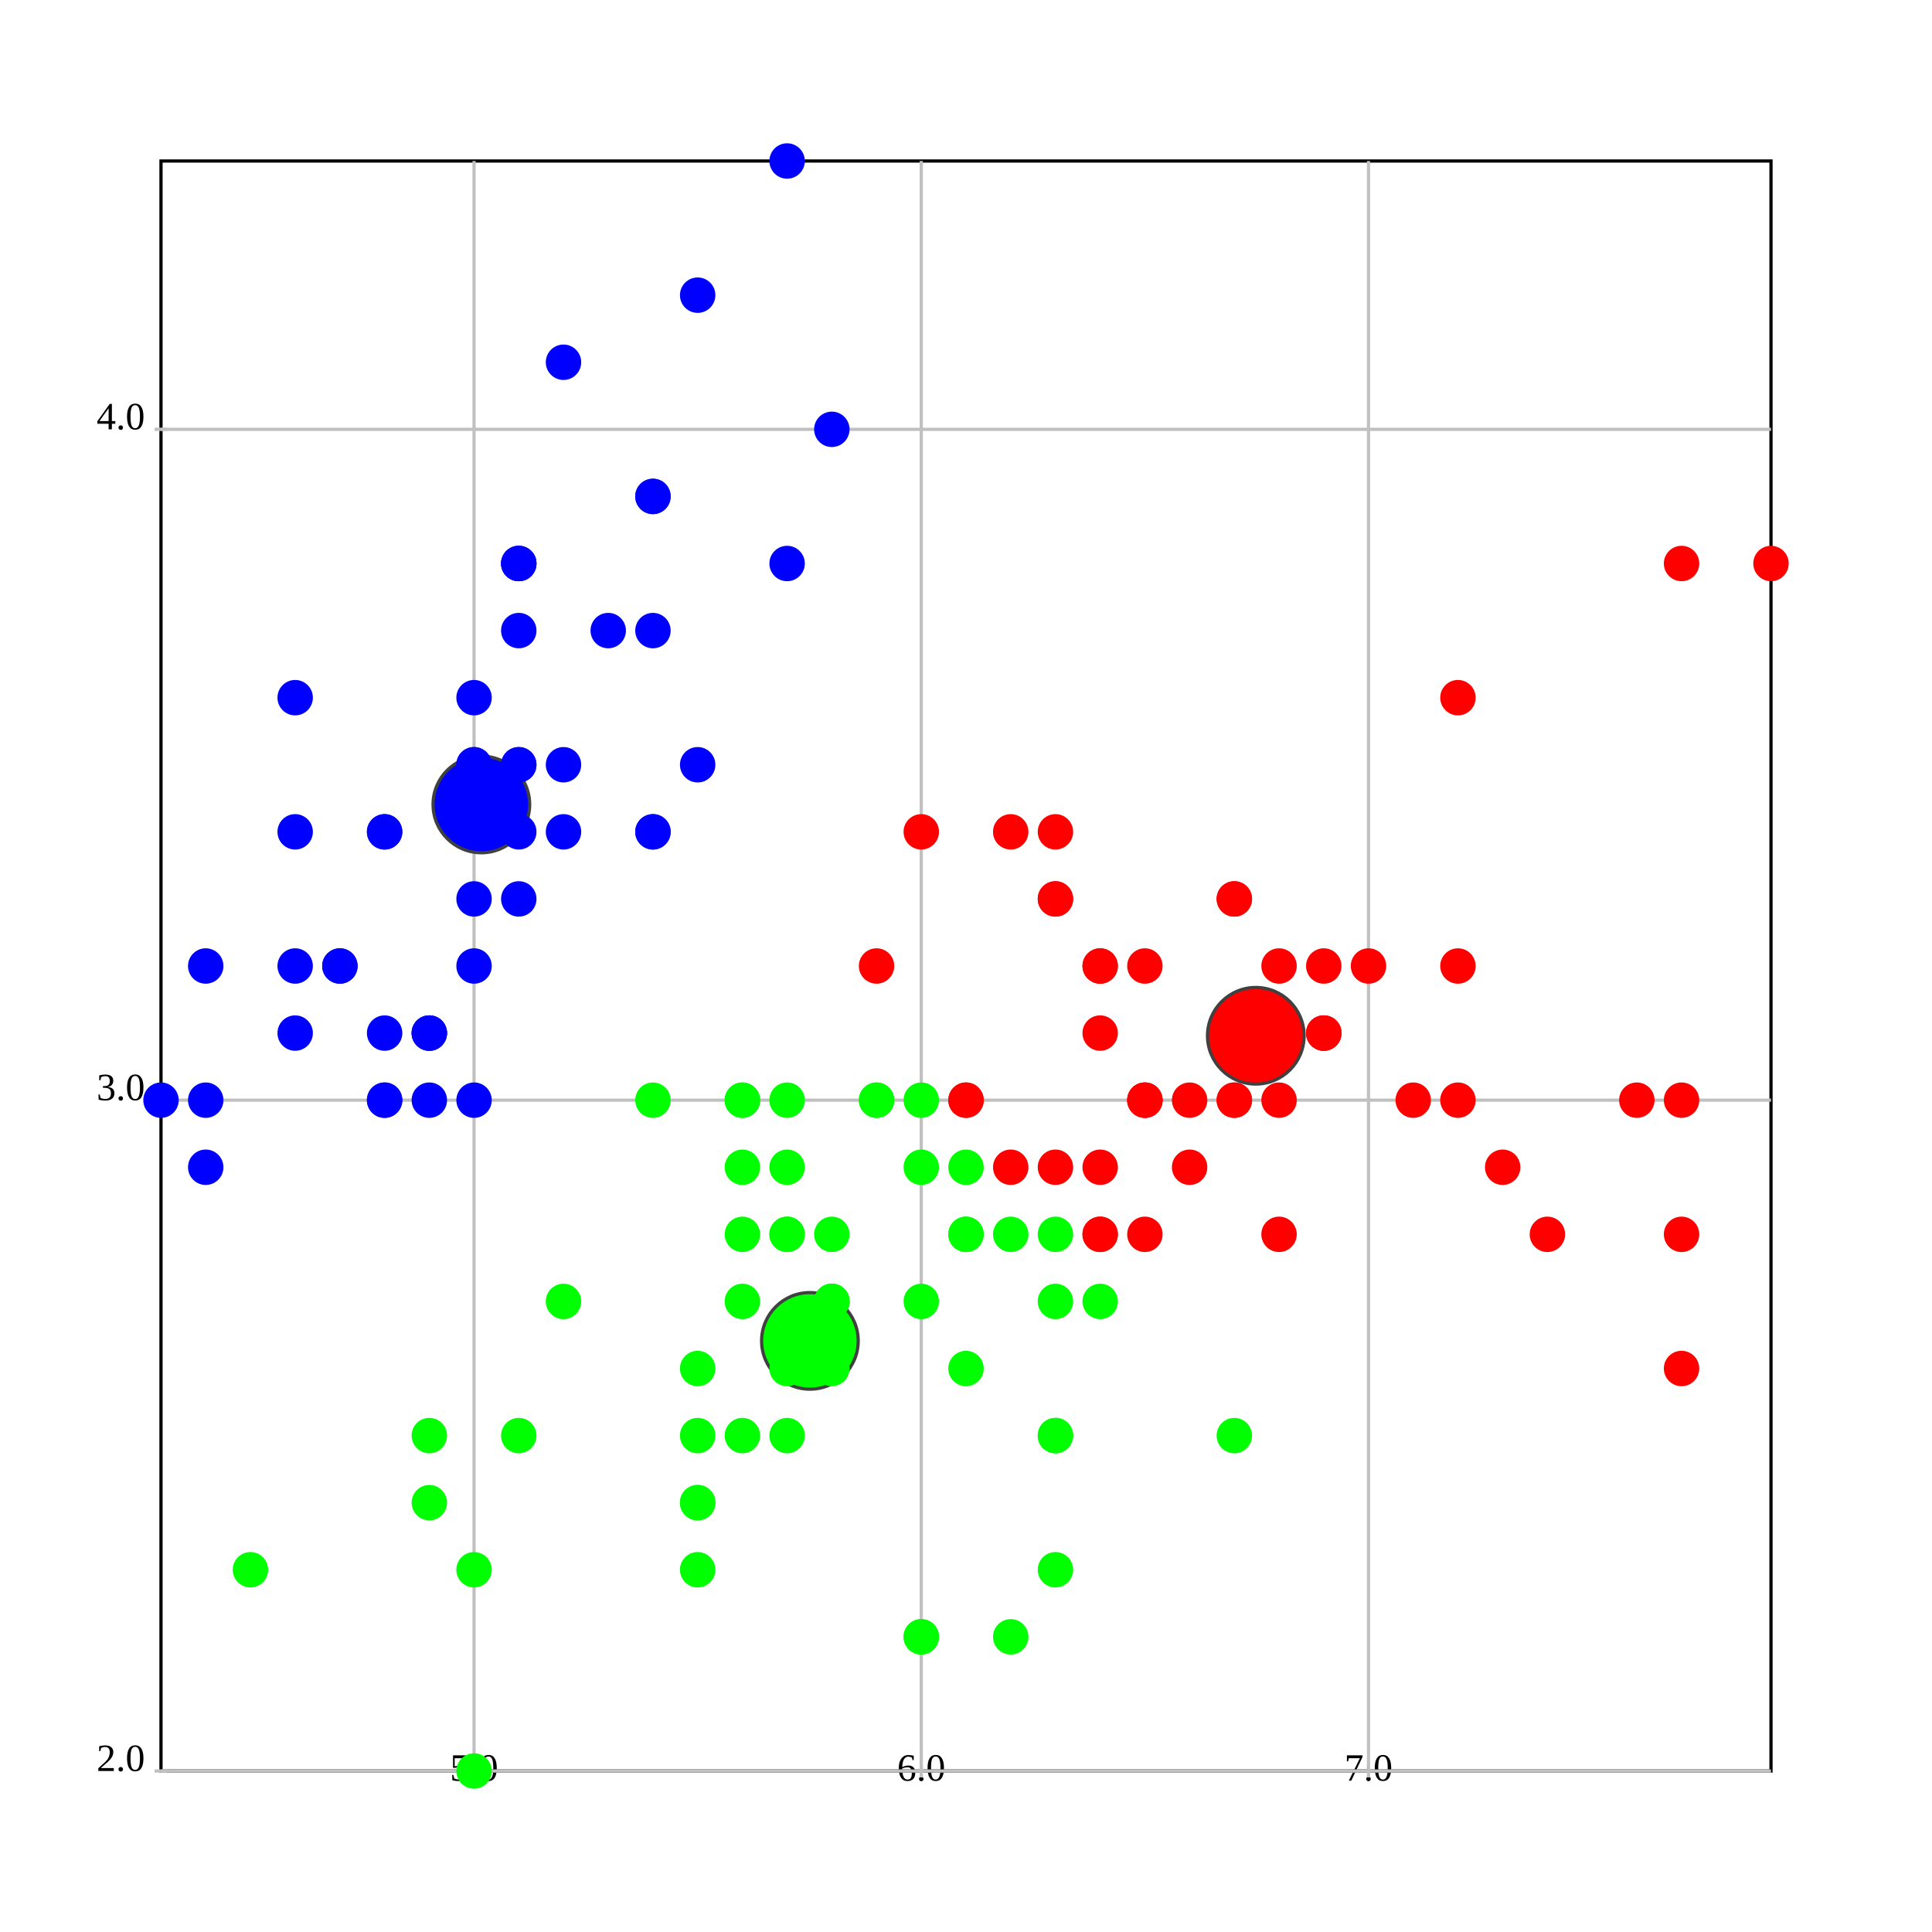
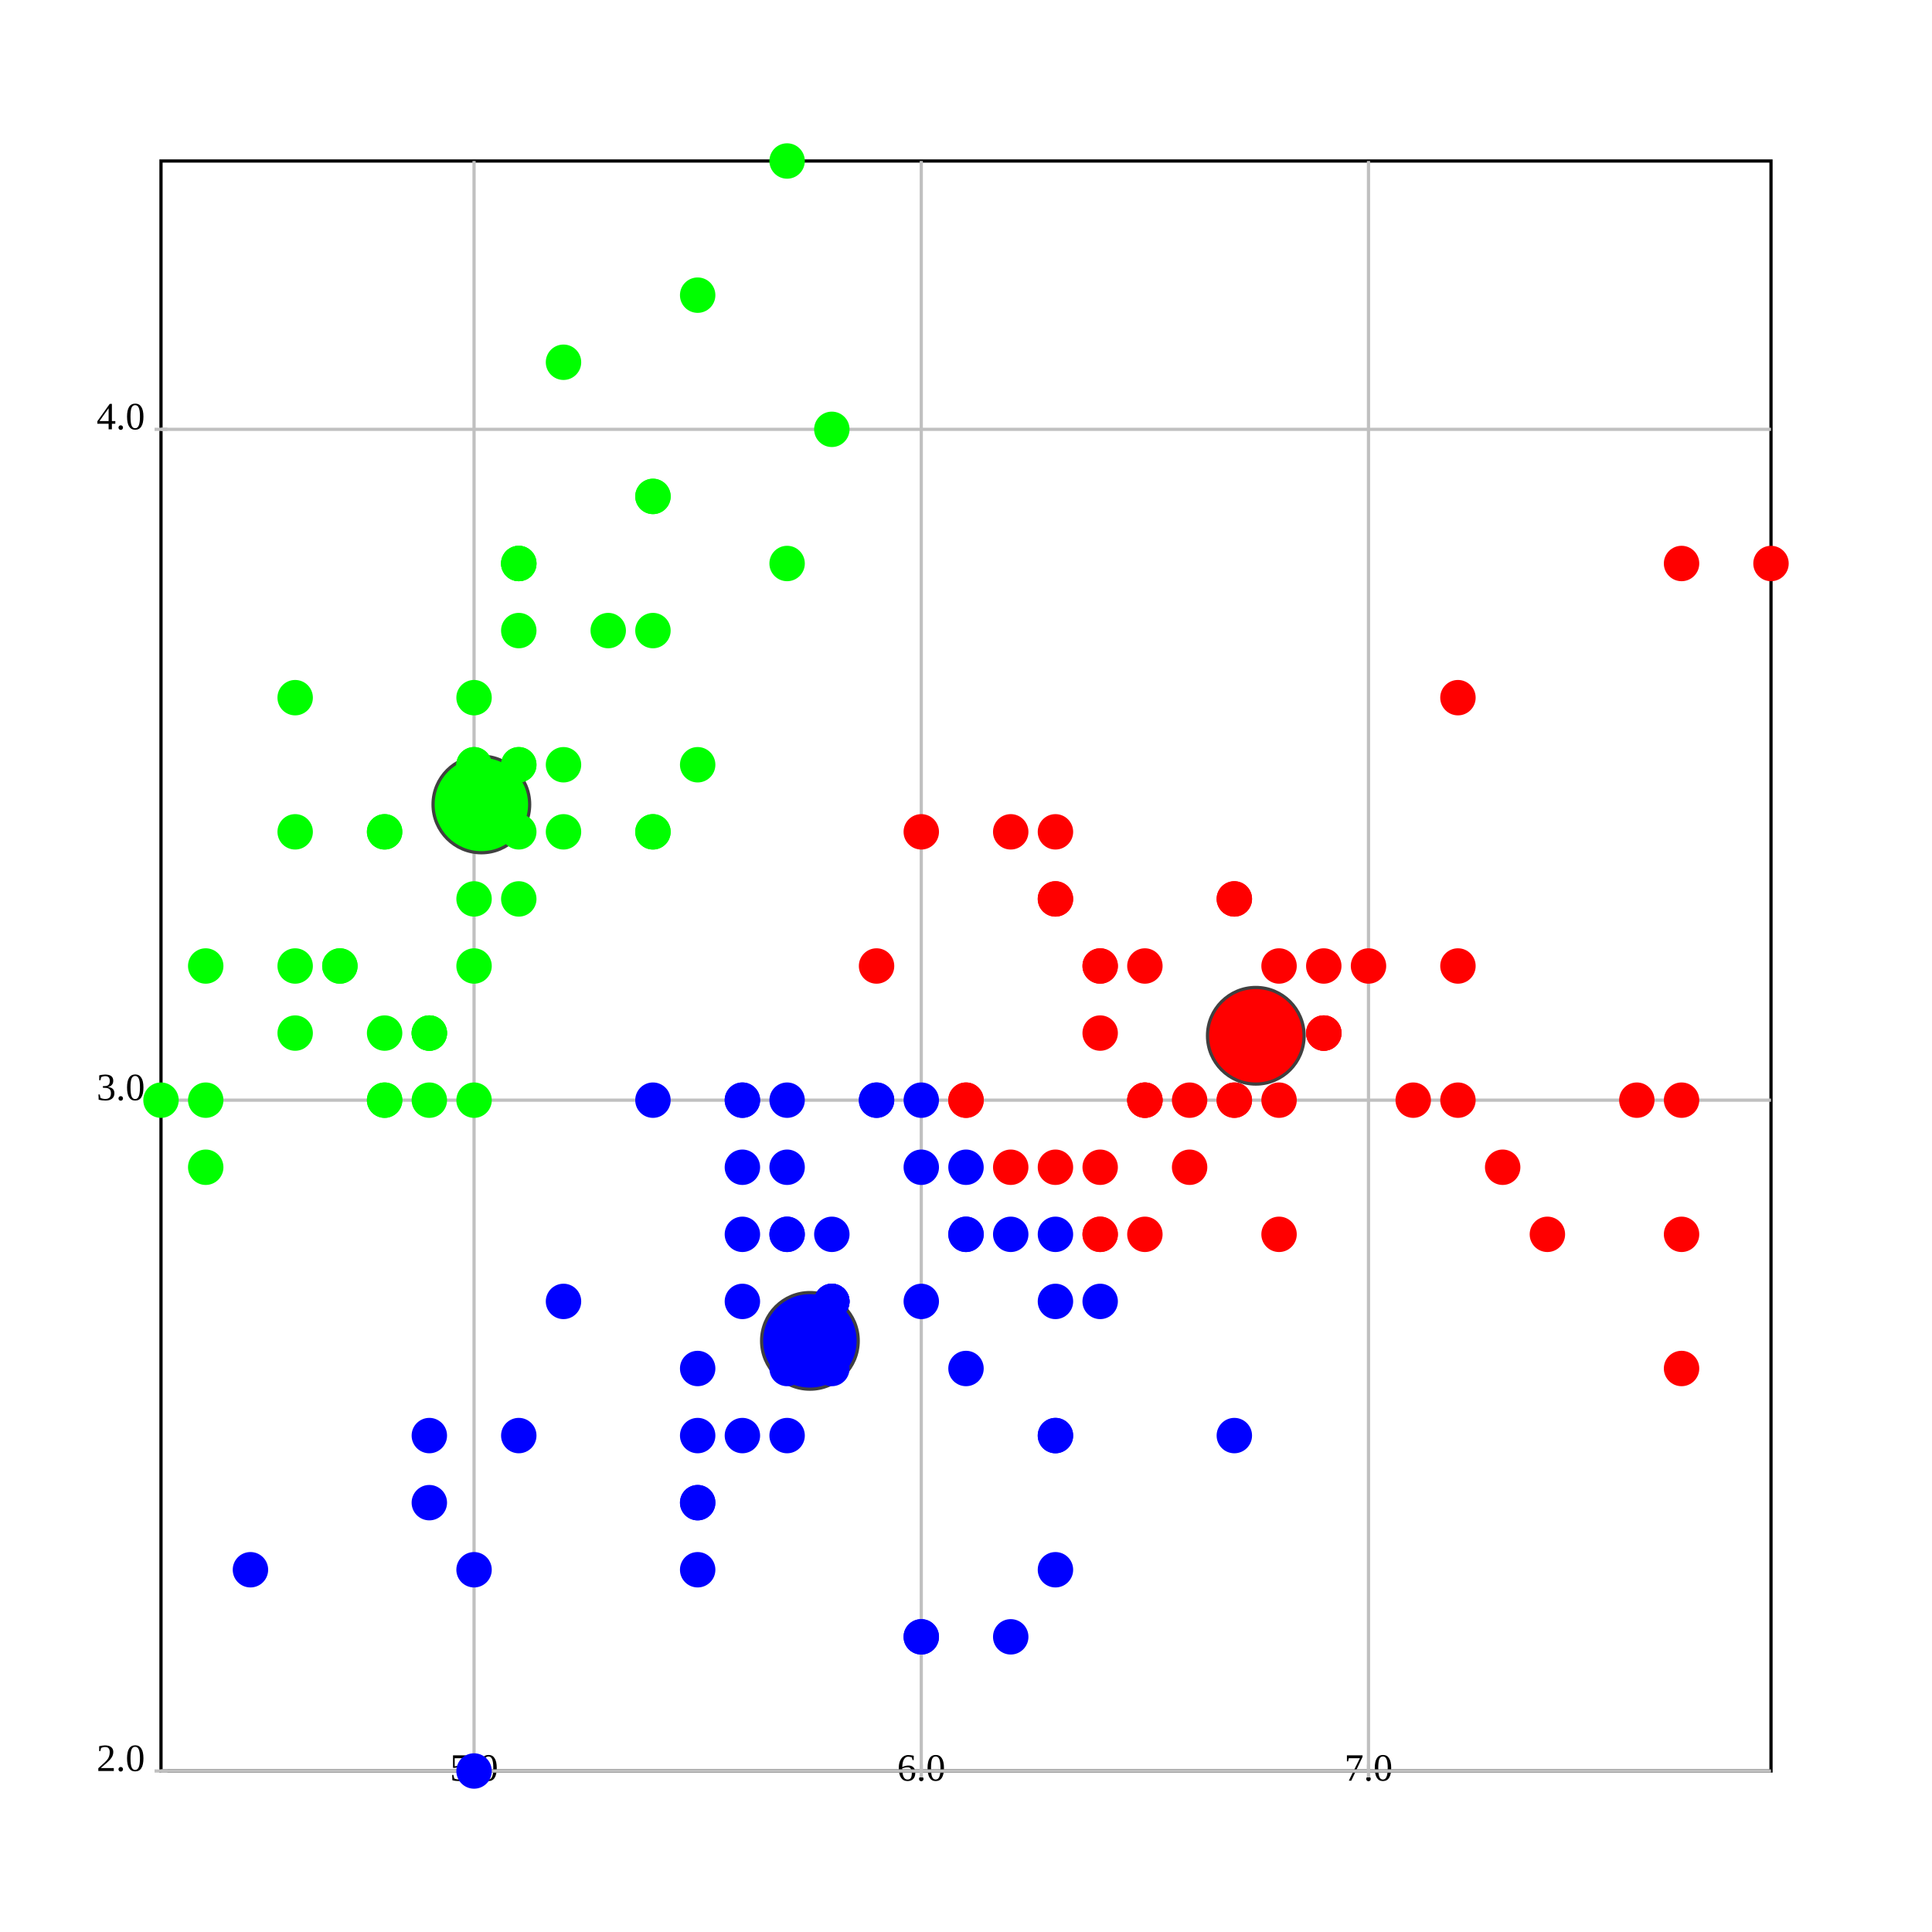
<svg xmlns="http://www.w3.org/2000/svg" version="1.1" width="600.0" height="600.0">
  <rect x="50.0" y="50.0" width="500.0" height="500.0" stroke="rgb(0,0,0)" fill="rgb(255,255,255)" stroke-width="1" />
  <line x1="147.222" y1="550.0" x2="147.222" y2="50.0" stroke="rgb(192,192,192)" stroke-width="1" />
  <text text-anchor="middle" alignment-baseline="hanging" x="147.222" y="553.0" fill="rgb(0,0,0)" font-size="12.0">5.0</text>
  <line x1="147.222" y1="548.0" x2="147.222" y2="552.0" stroke="rgb(192,192,192)" stroke-width="1" />
  <line x1="286.111" y1="550.0" x2="286.111" y2="50.0" stroke="rgb(192,192,192)" stroke-width="1" />
  <text text-anchor="middle" alignment-baseline="hanging" x="286.111" y="553.0" fill="rgb(0,0,0)" font-size="12.0">6.0</text>
  <line x1="286.111" y1="548.0" x2="286.111" y2="552.0" stroke="rgb(192,192,192)" stroke-width="1" />
  <line x1="425" y1="550.0" x2="425" y2="50.0" stroke="rgb(192,192,192)" stroke-width="1" />
  <text text-anchor="middle" alignment-baseline="hanging" x="425" y="553.0" fill="rgb(0,0,0)" font-size="12.0">7.0</text>
  <line x1="425" y1="548.0" x2="425" y2="552.0" stroke="rgb(192,192,192)" stroke-width="1" />
  <line x1="50.0" y1="550.0" x2="550.0" y2="550.0" stroke="rgb(192,192,192)" stroke-width="1" />
  <text text-anchor="end" alignment-baseline="middle" x="45.0" y="550.0" font-size="12.0">2.0</text>
  <line x1="48.0" y1="550.0" x2="52.0" y2="550.0" stroke="rgb(192,192,192)" stroke-width="1" />
  <line x1="50.0" y1="341.667" x2="550.0" y2="341.667" stroke="rgb(192,192,192)" stroke-width="1" />
  <text text-anchor="end" alignment-baseline="middle" x="45.0" y="341.667" font-size="12.0">3.0</text>
  <line x1="48.0" y1="341.667" x2="52.0" y2="341.667" stroke="rgb(192,192,192)" stroke-width="1" />
  <line x1="50.0" y1="133.333" x2="550.0" y2="133.333" stroke="rgb(192,192,192)" stroke-width="1" />
  <text text-anchor="end" alignment-baseline="middle" x="45.0" y="133.333" font-size="12.0">4.0</text>
  <line x1="48.0" y1="133.333" x2="52.0" y2="133.333" stroke="rgb(192,192,192)" stroke-width="1" />
-   <ellipse cx="149.49" cy="249.83" rx="15" ry="15" fill="rgb(0,0,255)" stroke="rgb(64,64,64)" stroke-width="1" />
+   <ellipse cx="251.525" cy="416.422" rx="15" ry="15" fill="rgb(0,0,255)" stroke="rgb(64,64,64)" stroke-width="1" />
  <ellipse cx="390.0" cy="321.667" rx="15" ry="15" fill="rgb(255,0,0)" stroke="rgb(64,64,64)" stroke-width="1" />
-   <ellipse cx="251.525" cy="416.422" rx="15" ry="15" fill="rgb(0,255,0)" stroke="rgb(64,64,64)" stroke-width="1" />
-   <ellipse cx="161.111" cy="237.5" rx="5" ry="5" fill="rgb(0,0,255)" stroke="rgb(0,0,255)" stroke-width="1" />
-   <ellipse cx="133.333" cy="341.667" rx="5" ry="5" fill="rgb(0,0,255)" stroke="rgb(0,0,255)" stroke-width="1" />
-   <ellipse cx="105.556" cy="300.0" rx="5" ry="5" fill="rgb(0,0,255)" stroke="rgb(0,0,255)" stroke-width="1" />
-   <ellipse cx="91.667" cy="320.833" rx="5" ry="5" fill="rgb(0,0,255)" stroke="rgb(0,0,255)" stroke-width="1" />
-   <ellipse cx="147.222" cy="216.667" rx="5" ry="5" fill="rgb(0,0,255)" stroke="rgb(0,0,255)" stroke-width="1" />
-   <ellipse cx="202.778" cy="154.167" rx="5" ry="5" fill="rgb(0,0,255)" stroke="rgb(0,0,255)" stroke-width="1" />
-   <ellipse cx="91.667" cy="258.333" rx="5" ry="5" fill="rgb(0,0,255)" stroke="rgb(0,0,255)" stroke-width="1" />
-   <ellipse cx="147.222" cy="258.333" rx="5" ry="5" fill="rgb(0,0,255)" stroke="rgb(0,0,255)" stroke-width="1" />
-   <ellipse cx="63.889" cy="362.5" rx="5" ry="5" fill="rgb(0,0,255)" stroke="rgb(0,0,255)" stroke-width="1" />
-   <ellipse cx="133.333" cy="320.833" rx="5" ry="5" fill="rgb(0,0,255)" stroke="rgb(0,0,255)" stroke-width="1" />
-   <ellipse cx="202.778" cy="195.833" rx="5" ry="5" fill="rgb(0,0,255)" stroke="rgb(0,0,255)" stroke-width="1" />
-   <ellipse cx="119.444" cy="258.333" rx="5" ry="5" fill="rgb(0,0,255)" stroke="rgb(0,0,255)" stroke-width="1" />
-   <ellipse cx="119.444" cy="341.667" rx="5" ry="5" fill="rgb(0,0,255)" stroke="rgb(0,0,255)" stroke-width="1" />
-   <ellipse cx="50.0" cy="341.667" rx="5" ry="5" fill="rgb(0,0,255)" stroke="rgb(0,0,255)" stroke-width="1" />
-   <ellipse cx="258.333" cy="133.333" rx="5" ry="5" fill="rgb(0,0,255)" stroke="rgb(0,0,255)" stroke-width="1" />
-   <ellipse cx="244.444" cy="50.0" rx="5" ry="5" fill="rgb(0,0,255)" stroke="rgb(0,0,255)" stroke-width="1" />
-   <ellipse cx="202.778" cy="154.167" rx="5" ry="5" fill="rgb(0,0,255)" stroke="rgb(0,0,255)" stroke-width="1" />
-   <ellipse cx="161.111" cy="237.5" rx="5" ry="5" fill="rgb(0,0,255)" stroke="rgb(0,0,255)" stroke-width="1" />
-   <ellipse cx="244.444" cy="175" rx="5" ry="5" fill="rgb(0,0,255)" stroke="rgb(0,0,255)" stroke-width="1" />
-   <ellipse cx="161.111" cy="175" rx="5" ry="5" fill="rgb(0,0,255)" stroke="rgb(0,0,255)" stroke-width="1" />
-   <ellipse cx="202.778" cy="258.333" rx="5" ry="5" fill="rgb(0,0,255)" stroke="rgb(0,0,255)" stroke-width="1" />
-   <ellipse cx="161.111" cy="195.833" rx="5" ry="5" fill="rgb(0,0,255)" stroke="rgb(0,0,255)" stroke-width="1" />
-   <ellipse cx="91.667" cy="216.667" rx="5" ry="5" fill="rgb(0,0,255)" stroke="rgb(0,0,255)" stroke-width="1" />
-   <ellipse cx="161.111" cy="279.167" rx="5" ry="5" fill="rgb(0,0,255)" stroke="rgb(0,0,255)" stroke-width="1" />
-   <ellipse cx="119.444" cy="258.333" rx="5" ry="5" fill="rgb(0,0,255)" stroke="rgb(0,0,255)" stroke-width="1" />
-   <ellipse cx="147.222" cy="341.667" rx="5" ry="5" fill="rgb(0,0,255)" stroke="rgb(0,0,255)" stroke-width="1" />
-   <ellipse cx="147.222" cy="258.333" rx="5" ry="5" fill="rgb(0,0,255)" stroke="rgb(0,0,255)" stroke-width="1" />
-   <ellipse cx="175" cy="237.5" rx="5" ry="5" fill="rgb(0,0,255)" stroke="rgb(0,0,255)" stroke-width="1" />
-   <ellipse cx="175" cy="258.333" rx="5" ry="5" fill="rgb(0,0,255)" stroke="rgb(0,0,255)" stroke-width="1" />
-   <ellipse cx="105.556" cy="300.0" rx="5" ry="5" fill="rgb(0,0,255)" stroke="rgb(0,0,255)" stroke-width="1" />
-   <ellipse cx="119.444" cy="320.833" rx="5" ry="5" fill="rgb(0,0,255)" stroke="rgb(0,0,255)" stroke-width="1" />
-   <ellipse cx="202.778" cy="258.333" rx="5" ry="5" fill="rgb(0,0,255)" stroke="rgb(0,0,255)" stroke-width="1" />
-   <ellipse cx="175" cy="112.5" rx="5" ry="5" fill="rgb(0,0,255)" stroke="rgb(0,0,255)" stroke-width="1" />
-   <ellipse cx="216.667" cy="91.667" rx="5" ry="5" fill="rgb(0,0,255)" stroke="rgb(0,0,255)" stroke-width="1" />
-   <ellipse cx="133.333" cy="320.833" rx="5" ry="5" fill="rgb(0,0,255)" stroke="rgb(0,0,255)" stroke-width="1" />
-   <ellipse cx="147.222" cy="300.0" rx="5" ry="5" fill="rgb(0,0,255)" stroke="rgb(0,0,255)" stroke-width="1" />
-   <ellipse cx="216.667" cy="237.5" rx="5" ry="5" fill="rgb(0,0,255)" stroke="rgb(0,0,255)" stroke-width="1" />
-   <ellipse cx="133.333" cy="320.833" rx="5" ry="5" fill="rgb(0,0,255)" stroke="rgb(0,0,255)" stroke-width="1" />
-   <ellipse cx="63.889" cy="341.667" rx="5" ry="5" fill="rgb(0,0,255)" stroke="rgb(0,0,255)" stroke-width="1" />
-   <ellipse cx="161.111" cy="258.333" rx="5" ry="5" fill="rgb(0,0,255)" stroke="rgb(0,0,255)" stroke-width="1" />
-   <ellipse cx="147.222" cy="237.5" rx="5" ry="5" fill="rgb(0,0,255)" stroke="rgb(0,0,255)" stroke-width="1" />
-   <ellipse cx="77.778" cy="487.5" rx="5" ry="5" fill="rgb(0,255,0)" stroke="rgb(0,255,0)" stroke-width="1" />
-   <ellipse cx="63.889" cy="300.0" rx="5" ry="5" fill="rgb(0,0,255)" stroke="rgb(0,0,255)" stroke-width="1" />
-   <ellipse cx="147.222" cy="237.5" rx="5" ry="5" fill="rgb(0,0,255)" stroke="rgb(0,0,255)" stroke-width="1" />
-   <ellipse cx="161.111" cy="175" rx="5" ry="5" fill="rgb(0,0,255)" stroke="rgb(0,0,255)" stroke-width="1" />
-   <ellipse cx="119.444" cy="341.667" rx="5" ry="5" fill="rgb(0,0,255)" stroke="rgb(0,0,255)" stroke-width="1" />
-   <ellipse cx="161.111" cy="175" rx="5" ry="5" fill="rgb(0,0,255)" stroke="rgb(0,0,255)" stroke-width="1" />
-   <ellipse cx="91.667" cy="300.0" rx="5" ry="5" fill="rgb(0,0,255)" stroke="rgb(0,0,255)" stroke-width="1" />
-   <ellipse cx="188.889" cy="195.833" rx="5" ry="5" fill="rgb(0,0,255)" stroke="rgb(0,0,255)" stroke-width="1" />
-   <ellipse cx="147.222" cy="279.167" rx="5" ry="5" fill="rgb(0,0,255)" stroke="rgb(0,0,255)" stroke-width="1" />
+   <ellipse cx="149.49" cy="249.83" rx="15" ry="15" fill="rgb(0,255,0)" stroke="rgb(64,64,64)" stroke-width="1" />
+   <ellipse cx="161.111" cy="237.5" rx="5" ry="5" fill="rgb(0,255,0)" stroke="rgb(0,255,0)" stroke-width="1" />
+   <ellipse cx="133.333" cy="341.667" rx="5" ry="5" fill="rgb(0,255,0)" stroke="rgb(0,255,0)" stroke-width="1" />
+   <ellipse cx="105.556" cy="300.0" rx="5" ry="5" fill="rgb(0,255,0)" stroke="rgb(0,255,0)" stroke-width="1" />
+   <ellipse cx="91.667" cy="320.833" rx="5" ry="5" fill="rgb(0,255,0)" stroke="rgb(0,255,0)" stroke-width="1" />
+   <ellipse cx="147.222" cy="216.667" rx="5" ry="5" fill="rgb(0,255,0)" stroke="rgb(0,255,0)" stroke-width="1" />
+   <ellipse cx="202.778" cy="154.167" rx="5" ry="5" fill="rgb(0,255,0)" stroke="rgb(0,255,0)" stroke-width="1" />
+   <ellipse cx="91.667" cy="258.333" rx="5" ry="5" fill="rgb(0,255,0)" stroke="rgb(0,255,0)" stroke-width="1" />
+   <ellipse cx="147.222" cy="258.333" rx="5" ry="5" fill="rgb(0,255,0)" stroke="rgb(0,255,0)" stroke-width="1" />
+   <ellipse cx="63.889" cy="362.5" rx="5" ry="5" fill="rgb(0,255,0)" stroke="rgb(0,255,0)" stroke-width="1" />
+   <ellipse cx="133.333" cy="320.833" rx="5" ry="5" fill="rgb(0,255,0)" stroke="rgb(0,255,0)" stroke-width="1" />
+   <ellipse cx="202.778" cy="195.833" rx="5" ry="5" fill="rgb(0,255,0)" stroke="rgb(0,255,0)" stroke-width="1" />
+   <ellipse cx="119.444" cy="258.333" rx="5" ry="5" fill="rgb(0,255,0)" stroke="rgb(0,255,0)" stroke-width="1" />
+   <ellipse cx="119.444" cy="341.667" rx="5" ry="5" fill="rgb(0,255,0)" stroke="rgb(0,255,0)" stroke-width="1" />
+   <ellipse cx="50.0" cy="341.667" rx="5" ry="5" fill="rgb(0,255,0)" stroke="rgb(0,255,0)" stroke-width="1" />
+   <ellipse cx="258.333" cy="133.333" rx="5" ry="5" fill="rgb(0,255,0)" stroke="rgb(0,255,0)" stroke-width="1" />
+   <ellipse cx="244.444" cy="50.0" rx="5" ry="5" fill="rgb(0,255,0)" stroke="rgb(0,255,0)" stroke-width="1" />
+   <ellipse cx="202.778" cy="154.167" rx="5" ry="5" fill="rgb(0,255,0)" stroke="rgb(0,255,0)" stroke-width="1" />
+   <ellipse cx="161.111" cy="237.5" rx="5" ry="5" fill="rgb(0,255,0)" stroke="rgb(0,255,0)" stroke-width="1" />
+   <ellipse cx="244.444" cy="175" rx="5" ry="5" fill="rgb(0,255,0)" stroke="rgb(0,255,0)" stroke-width="1" />
+   <ellipse cx="161.111" cy="175" rx="5" ry="5" fill="rgb(0,255,0)" stroke="rgb(0,255,0)" stroke-width="1" />
+   <ellipse cx="202.778" cy="258.333" rx="5" ry="5" fill="rgb(0,255,0)" stroke="rgb(0,255,0)" stroke-width="1" />
+   <ellipse cx="161.111" cy="195.833" rx="5" ry="5" fill="rgb(0,255,0)" stroke="rgb(0,255,0)" stroke-width="1" />
+   <ellipse cx="91.667" cy="216.667" rx="5" ry="5" fill="rgb(0,255,0)" stroke="rgb(0,255,0)" stroke-width="1" />
+   <ellipse cx="161.111" cy="279.167" rx="5" ry="5" fill="rgb(0,255,0)" stroke="rgb(0,255,0)" stroke-width="1" />
+   <ellipse cx="119.444" cy="258.333" rx="5" ry="5" fill="rgb(0,255,0)" stroke="rgb(0,255,0)" stroke-width="1" />
+   <ellipse cx="147.222" cy="341.667" rx="5" ry="5" fill="rgb(0,255,0)" stroke="rgb(0,255,0)" stroke-width="1" />
+   <ellipse cx="147.222" cy="258.333" rx="5" ry="5" fill="rgb(0,255,0)" stroke="rgb(0,255,0)" stroke-width="1" />
+   <ellipse cx="175" cy="237.5" rx="5" ry="5" fill="rgb(0,255,0)" stroke="rgb(0,255,0)" stroke-width="1" />
+   <ellipse cx="175" cy="258.333" rx="5" ry="5" fill="rgb(0,255,0)" stroke="rgb(0,255,0)" stroke-width="1" />
+   <ellipse cx="105.556" cy="300.0" rx="5" ry="5" fill="rgb(0,255,0)" stroke="rgb(0,255,0)" stroke-width="1" />
+   <ellipse cx="119.444" cy="320.833" rx="5" ry="5" fill="rgb(0,255,0)" stroke="rgb(0,255,0)" stroke-width="1" />
+   <ellipse cx="202.778" cy="258.333" rx="5" ry="5" fill="rgb(0,255,0)" stroke="rgb(0,255,0)" stroke-width="1" />
+   <ellipse cx="175" cy="112.5" rx="5" ry="5" fill="rgb(0,255,0)" stroke="rgb(0,255,0)" stroke-width="1" />
+   <ellipse cx="216.667" cy="91.667" rx="5" ry="5" fill="rgb(0,255,0)" stroke="rgb(0,255,0)" stroke-width="1" />
+   <ellipse cx="133.333" cy="320.833" rx="5" ry="5" fill="rgb(0,255,0)" stroke="rgb(0,255,0)" stroke-width="1" />
+   <ellipse cx="147.222" cy="300.0" rx="5" ry="5" fill="rgb(0,255,0)" stroke="rgb(0,255,0)" stroke-width="1" />
+   <ellipse cx="216.667" cy="237.5" rx="5" ry="5" fill="rgb(0,255,0)" stroke="rgb(0,255,0)" stroke-width="1" />
+   <ellipse cx="133.333" cy="320.833" rx="5" ry="5" fill="rgb(0,255,0)" stroke="rgb(0,255,0)" stroke-width="1" />
+   <ellipse cx="63.889" cy="341.667" rx="5" ry="5" fill="rgb(0,255,0)" stroke="rgb(0,255,0)" stroke-width="1" />
+   <ellipse cx="161.111" cy="258.333" rx="5" ry="5" fill="rgb(0,255,0)" stroke="rgb(0,255,0)" stroke-width="1" />
+   <ellipse cx="147.222" cy="237.5" rx="5" ry="5" fill="rgb(0,255,0)" stroke="rgb(0,255,0)" stroke-width="1" />
+   <ellipse cx="77.778" cy="487.5" rx="5" ry="5" fill="rgb(0,0,255)" stroke="rgb(0,0,255)" stroke-width="1" />
+   <ellipse cx="63.889" cy="300.0" rx="5" ry="5" fill="rgb(0,255,0)" stroke="rgb(0,255,0)" stroke-width="1" />
+   <ellipse cx="147.222" cy="237.5" rx="5" ry="5" fill="rgb(0,255,0)" stroke="rgb(0,255,0)" stroke-width="1" />
+   <ellipse cx="161.111" cy="175" rx="5" ry="5" fill="rgb(0,255,0)" stroke="rgb(0,255,0)" stroke-width="1" />
+   <ellipse cx="119.444" cy="341.667" rx="5" ry="5" fill="rgb(0,255,0)" stroke="rgb(0,255,0)" stroke-width="1" />
+   <ellipse cx="161.111" cy="175" rx="5" ry="5" fill="rgb(0,255,0)" stroke="rgb(0,255,0)" stroke-width="1" />
+   <ellipse cx="91.667" cy="300.0" rx="5" ry="5" fill="rgb(0,255,0)" stroke="rgb(0,255,0)" stroke-width="1" />
+   <ellipse cx="188.889" cy="195.833" rx="5" ry="5" fill="rgb(0,255,0)" stroke="rgb(0,255,0)" stroke-width="1" />
+   <ellipse cx="147.222" cy="279.167" rx="5" ry="5" fill="rgb(0,255,0)" stroke="rgb(0,255,0)" stroke-width="1" />
  <ellipse cx="425" cy="300.0" rx="5" ry="5" fill="rgb(255,0,0)" stroke="rgb(255,0,0)" stroke-width="1" />
  <ellipse cx="341.667" cy="300.0" rx="5" ry="5" fill="rgb(255,0,0)" stroke="rgb(255,0,0)" stroke-width="1" />
  <ellipse cx="411.111" cy="320.833" rx="5" ry="5" fill="rgb(255,0,0)" stroke="rgb(255,0,0)" stroke-width="1" />
-   <ellipse cx="216.667" cy="487.5" rx="5" ry="5" fill="rgb(0,255,0)" stroke="rgb(0,255,0)" stroke-width="1" />
+   <ellipse cx="216.667" cy="487.5" rx="5" ry="5" fill="rgb(0,0,255)" stroke="rgb(0,0,255)" stroke-width="1" />
  <ellipse cx="355.556" cy="383.333" rx="5" ry="5" fill="rgb(255,0,0)" stroke="rgb(255,0,0)" stroke-width="1" />
-   <ellipse cx="244.444" cy="383.333" rx="5" ry="5" fill="rgb(0,255,0)" stroke="rgb(0,255,0)" stroke-width="1" />
+   <ellipse cx="244.444" cy="383.333" rx="5" ry="5" fill="rgb(0,0,255)" stroke="rgb(0,0,255)" stroke-width="1" />
  <ellipse cx="327.778" cy="279.167" rx="5" ry="5" fill="rgb(255,0,0)" stroke="rgb(255,0,0)" stroke-width="1" />
-   <ellipse cx="133.333" cy="466.667" rx="5" ry="5" fill="rgb(0,255,0)" stroke="rgb(0,255,0)" stroke-width="1" />
+   <ellipse cx="133.333" cy="466.667" rx="5" ry="5" fill="rgb(0,0,255)" stroke="rgb(0,0,255)" stroke-width="1" />
  <ellipse cx="369.444" cy="362.5" rx="5" ry="5" fill="rgb(255,0,0)" stroke="rgb(255,0,0)" stroke-width="1" />
-   <ellipse cx="175" cy="404.167" rx="5" ry="5" fill="rgb(0,255,0)" stroke="rgb(0,255,0)" stroke-width="1" />
-   <ellipse cx="147.222" cy="550.0" rx="5" ry="5" fill="rgb(0,255,0)" stroke="rgb(0,255,0)" stroke-width="1" />
-   <ellipse cx="272.222" cy="341.667" rx="5" ry="5" fill="rgb(0,255,0)" stroke="rgb(0,255,0)" stroke-width="1" />
-   <ellipse cx="286.111" cy="508.333" rx="5" ry="5" fill="rgb(0,255,0)" stroke="rgb(0,255,0)" stroke-width="1" />
-   <ellipse cx="300" cy="362.5" rx="5" ry="5" fill="rgb(0,255,0)" stroke="rgb(0,255,0)" stroke-width="1" />
-   <ellipse cx="230.556" cy="362.5" rx="5" ry="5" fill="rgb(0,255,0)" stroke="rgb(0,255,0)" stroke-width="1" />
+   <ellipse cx="175" cy="404.167" rx="5" ry="5" fill="rgb(0,0,255)" stroke="rgb(0,0,255)" stroke-width="1" />
+   <ellipse cx="147.222" cy="550.0" rx="5" ry="5" fill="rgb(0,0,255)" stroke="rgb(0,0,255)" stroke-width="1" />
+   <ellipse cx="272.222" cy="341.667" rx="5" ry="5" fill="rgb(0,0,255)" stroke="rgb(0,0,255)" stroke-width="1" />
+   <ellipse cx="286.111" cy="508.333" rx="5" ry="5" fill="rgb(0,0,255)" stroke="rgb(0,0,255)" stroke-width="1" />
+   <ellipse cx="300" cy="362.5" rx="5" ry="5" fill="rgb(0,0,255)" stroke="rgb(0,0,255)" stroke-width="1" />
+   <ellipse cx="230.556" cy="362.5" rx="5" ry="5" fill="rgb(0,0,255)" stroke="rgb(0,0,255)" stroke-width="1" />
  <ellipse cx="383.333" cy="320.833" rx="5" ry="5" fill="rgb(255,0,0)" stroke="rgb(255,0,0)" stroke-width="1" />
-   <ellipse cx="230.556" cy="341.667" rx="5" ry="5" fill="rgb(0,255,0)" stroke="rgb(0,255,0)" stroke-width="1" />
-   <ellipse cx="258.333" cy="404.167" rx="5" ry="5" fill="rgb(0,255,0)" stroke="rgb(0,255,0)" stroke-width="1" />
-   <ellipse cx="313.889" cy="508.333" rx="5" ry="5" fill="rgb(0,255,0)" stroke="rgb(0,255,0)" stroke-width="1" />
-   <ellipse cx="230.556" cy="445.833" rx="5" ry="5" fill="rgb(0,255,0)" stroke="rgb(0,255,0)" stroke-width="1" />
+   <ellipse cx="230.556" cy="341.667" rx="5" ry="5" fill="rgb(0,0,255)" stroke="rgb(0,0,255)" stroke-width="1" />
+   <ellipse cx="258.333" cy="404.167" rx="5" ry="5" fill="rgb(0,0,255)" stroke="rgb(0,0,255)" stroke-width="1" />
+   <ellipse cx="313.889" cy="508.333" rx="5" ry="5" fill="rgb(0,0,255)" stroke="rgb(0,0,255)" stroke-width="1" />
+   <ellipse cx="230.556" cy="445.833" rx="5" ry="5" fill="rgb(0,0,255)" stroke="rgb(0,0,255)" stroke-width="1" />
  <ellipse cx="272.222" cy="300.0" rx="5" ry="5" fill="rgb(255,0,0)" stroke="rgb(255,0,0)" stroke-width="1" />
-   <ellipse cx="300" cy="383.333" rx="5" ry="5" fill="rgb(0,255,0)" stroke="rgb(0,255,0)" stroke-width="1" />
-   <ellipse cx="327.778" cy="445.833" rx="5" ry="5" fill="rgb(0,255,0)" stroke="rgb(0,255,0)" stroke-width="1" />
-   <ellipse cx="300" cy="383.333" rx="5" ry="5" fill="rgb(0,255,0)" stroke="rgb(0,255,0)" stroke-width="1" />
+   <ellipse cx="300" cy="383.333" rx="5" ry="5" fill="rgb(0,0,255)" stroke="rgb(0,0,255)" stroke-width="1" />
+   <ellipse cx="327.778" cy="445.833" rx="5" ry="5" fill="rgb(0,0,255)" stroke="rgb(0,0,255)" stroke-width="1" />
+   <ellipse cx="300" cy="383.333" rx="5" ry="5" fill="rgb(0,0,255)" stroke="rgb(0,0,255)" stroke-width="1" />
  <ellipse cx="341.667" cy="362.5" rx="5" ry="5" fill="rgb(255,0,0)" stroke="rgb(255,0,0)" stroke-width="1" />
  <ellipse cx="369.444" cy="341.667" rx="5" ry="5" fill="rgb(255,0,0)" stroke="rgb(255,0,0)" stroke-width="1" />
  <ellipse cx="397.222" cy="383.333" rx="5" ry="5" fill="rgb(255,0,0)" stroke="rgb(255,0,0)" stroke-width="1" />
  <ellipse cx="383.333" cy="341.667" rx="5" ry="5" fill="rgb(255,0,0)" stroke="rgb(255,0,0)" stroke-width="1" />
-   <ellipse cx="286.111" cy="362.5" rx="5" ry="5" fill="rgb(0,255,0)" stroke="rgb(0,255,0)" stroke-width="1" />
-   <ellipse cx="244.444" cy="425.0" rx="5" ry="5" fill="rgb(0,255,0)" stroke="rgb(0,255,0)" stroke-width="1" />
-   <ellipse cx="216.667" cy="466.667" rx="5" ry="5" fill="rgb(0,255,0)" stroke="rgb(0,255,0)" stroke-width="1" />
-   <ellipse cx="216.667" cy="466.667" rx="5" ry="5" fill="rgb(0,255,0)" stroke="rgb(0,255,0)" stroke-width="1" />
-   <ellipse cx="258.333" cy="404.167" rx="5" ry="5" fill="rgb(0,255,0)" stroke="rgb(0,255,0)" stroke-width="1" />
-   <ellipse cx="286.111" cy="404.167" rx="5" ry="5" fill="rgb(0,255,0)" stroke="rgb(0,255,0)" stroke-width="1" />
-   <ellipse cx="202.778" cy="341.667" rx="5" ry="5" fill="rgb(0,255,0)" stroke="rgb(0,255,0)" stroke-width="1" />
+   <ellipse cx="286.111" cy="362.5" rx="5" ry="5" fill="rgb(0,0,255)" stroke="rgb(0,0,255)" stroke-width="1" />
+   <ellipse cx="244.444" cy="425.0" rx="5" ry="5" fill="rgb(0,0,255)" stroke="rgb(0,0,255)" stroke-width="1" />
+   <ellipse cx="216.667" cy="466.667" rx="5" ry="5" fill="rgb(0,0,255)" stroke="rgb(0,0,255)" stroke-width="1" />
+   <ellipse cx="216.667" cy="466.667" rx="5" ry="5" fill="rgb(0,0,255)" stroke="rgb(0,0,255)" stroke-width="1" />
+   <ellipse cx="258.333" cy="404.167" rx="5" ry="5" fill="rgb(0,0,255)" stroke="rgb(0,0,255)" stroke-width="1" />
+   <ellipse cx="286.111" cy="404.167" rx="5" ry="5" fill="rgb(0,0,255)" stroke="rgb(0,0,255)" stroke-width="1" />
+   <ellipse cx="202.778" cy="341.667" rx="5" ry="5" fill="rgb(0,0,255)" stroke="rgb(0,0,255)" stroke-width="1" />
  <ellipse cx="286.111" cy="258.333" rx="5" ry="5" fill="rgb(255,0,0)" stroke="rgb(255,0,0)" stroke-width="1" />
  <ellipse cx="383.333" cy="320.833" rx="5" ry="5" fill="rgb(255,0,0)" stroke="rgb(255,0,0)" stroke-width="1" />
-   <ellipse cx="327.778" cy="487.5" rx="5" ry="5" fill="rgb(0,255,0)" stroke="rgb(0,255,0)" stroke-width="1" />
-   <ellipse cx="230.556" cy="341.667" rx="5" ry="5" fill="rgb(0,255,0)" stroke="rgb(0,255,0)" stroke-width="1" />
-   <ellipse cx="216.667" cy="445.833" rx="5" ry="5" fill="rgb(0,255,0)" stroke="rgb(0,255,0)" stroke-width="1" />
-   <ellipse cx="216.667" cy="425.0" rx="5" ry="5" fill="rgb(0,255,0)" stroke="rgb(0,255,0)" stroke-width="1" />
+   <ellipse cx="327.778" cy="487.5" rx="5" ry="5" fill="rgb(0,0,255)" stroke="rgb(0,0,255)" stroke-width="1" />
+   <ellipse cx="230.556" cy="341.667" rx="5" ry="5" fill="rgb(0,0,255)" stroke="rgb(0,0,255)" stroke-width="1" />
+   <ellipse cx="216.667" cy="445.833" rx="5" ry="5" fill="rgb(0,0,255)" stroke="rgb(0,0,255)" stroke-width="1" />
+   <ellipse cx="216.667" cy="425.0" rx="5" ry="5" fill="rgb(0,0,255)" stroke="rgb(0,0,255)" stroke-width="1" />
  <ellipse cx="300" cy="341.667" rx="5" ry="5" fill="rgb(255,0,0)" stroke="rgb(255,0,0)" stroke-width="1" />
-   <ellipse cx="258.333" cy="425.0" rx="5" ry="5" fill="rgb(0,255,0)" stroke="rgb(0,255,0)" stroke-width="1" />
-   <ellipse cx="147.222" cy="487.5" rx="5" ry="5" fill="rgb(0,255,0)" stroke="rgb(0,255,0)" stroke-width="1" />
-   <ellipse cx="230.556" cy="404.167" rx="5" ry="5" fill="rgb(0,255,0)" stroke="rgb(0,255,0)" stroke-width="1" />
-   <ellipse cx="244.444" cy="341.667" rx="5" ry="5" fill="rgb(0,255,0)" stroke="rgb(0,255,0)" stroke-width="1" />
-   <ellipse cx="244.444" cy="362.5" rx="5" ry="5" fill="rgb(0,255,0)" stroke="rgb(0,255,0)" stroke-width="1" />
+   <ellipse cx="258.333" cy="425.0" rx="5" ry="5" fill="rgb(0,0,255)" stroke="rgb(0,0,255)" stroke-width="1" />
+   <ellipse cx="147.222" cy="487.5" rx="5" ry="5" fill="rgb(0,0,255)" stroke="rgb(0,0,255)" stroke-width="1" />
+   <ellipse cx="230.556" cy="404.167" rx="5" ry="5" fill="rgb(0,0,255)" stroke="rgb(0,0,255)" stroke-width="1" />
+   <ellipse cx="244.444" cy="341.667" rx="5" ry="5" fill="rgb(0,0,255)" stroke="rgb(0,0,255)" stroke-width="1" />
+   <ellipse cx="244.444" cy="362.5" rx="5" ry="5" fill="rgb(0,0,255)" stroke="rgb(0,0,255)" stroke-width="1" />
  <ellipse cx="313.889" cy="362.5" rx="5" ry="5" fill="rgb(255,0,0)" stroke="rgb(255,0,0)" stroke-width="1" />
-   <ellipse cx="161.111" cy="445.833" rx="5" ry="5" fill="rgb(0,255,0)" stroke="rgb(0,255,0)" stroke-width="1" />
-   <ellipse cx="244.444" cy="383.333" rx="5" ry="5" fill="rgb(0,255,0)" stroke="rgb(0,255,0)" stroke-width="1" />
+   <ellipse cx="161.111" cy="445.833" rx="5" ry="5" fill="rgb(0,0,255)" stroke="rgb(0,0,255)" stroke-width="1" />
+   <ellipse cx="244.444" cy="383.333" rx="5" ry="5" fill="rgb(0,0,255)" stroke="rgb(0,0,255)" stroke-width="1" />
  <ellipse cx="327.778" cy="279.167" rx="5" ry="5" fill="rgb(255,0,0)" stroke="rgb(255,0,0)" stroke-width="1" />
-   <ellipse cx="258.333" cy="404.167" rx="5" ry="5" fill="rgb(0,255,0)" stroke="rgb(0,255,0)" stroke-width="1" />
+   <ellipse cx="258.333" cy="404.167" rx="5" ry="5" fill="rgb(0,0,255)" stroke="rgb(0,0,255)" stroke-width="1" />
  <ellipse cx="438.889" cy="341.667" rx="5" ry="5" fill="rgb(255,0,0)" stroke="rgb(255,0,0)" stroke-width="1" />
  <ellipse cx="327.778" cy="362.5" rx="5" ry="5" fill="rgb(255,0,0)" stroke="rgb(255,0,0)" stroke-width="1" />
  <ellipse cx="355.556" cy="341.667" rx="5" ry="5" fill="rgb(255,0,0)" stroke="rgb(255,0,0)" stroke-width="1" />
  <ellipse cx="508.333" cy="341.667" rx="5" ry="5" fill="rgb(255,0,0)" stroke="rgb(255,0,0)" stroke-width="1" />
-   <ellipse cx="133.333" cy="445.833" rx="5" ry="5" fill="rgb(0,255,0)" stroke="rgb(0,255,0)" stroke-width="1" />
+   <ellipse cx="133.333" cy="445.833" rx="5" ry="5" fill="rgb(0,0,255)" stroke="rgb(0,0,255)" stroke-width="1" />
  <ellipse cx="466.667" cy="362.5" rx="5" ry="5" fill="rgb(255,0,0)" stroke="rgb(255,0,0)" stroke-width="1" />
-   <ellipse cx="383.333" cy="445.833" rx="5" ry="5" fill="rgb(0,255,0)" stroke="rgb(0,255,0)" stroke-width="1" />
+   <ellipse cx="383.333" cy="445.833" rx="5" ry="5" fill="rgb(0,0,255)" stroke="rgb(0,0,255)" stroke-width="1" />
  <ellipse cx="452.778" cy="216.667" rx="5" ry="5" fill="rgb(255,0,0)" stroke="rgb(255,0,0)" stroke-width="1" />
  <ellipse cx="355.556" cy="300.0" rx="5" ry="5" fill="rgb(255,0,0)" stroke="rgb(255,0,0)" stroke-width="1" />
-   <ellipse cx="341.667" cy="404.167" rx="5" ry="5" fill="rgb(0,255,0)" stroke="rgb(0,255,0)" stroke-width="1" />
+   <ellipse cx="341.667" cy="404.167" rx="5" ry="5" fill="rgb(0,0,255)" stroke="rgb(0,0,255)" stroke-width="1" />
  <ellipse cx="397.222" cy="341.667" rx="5" ry="5" fill="rgb(255,0,0)" stroke="rgb(255,0,0)" stroke-width="1" />
-   <ellipse cx="244.444" cy="445.833" rx="5" ry="5" fill="rgb(0,255,0)" stroke="rgb(0,255,0)" stroke-width="1" />
-   <ellipse cx="258.333" cy="383.333" rx="5" ry="5" fill="rgb(0,255,0)" stroke="rgb(0,255,0)" stroke-width="1" />
+   <ellipse cx="244.444" cy="445.833" rx="5" ry="5" fill="rgb(0,0,255)" stroke="rgb(0,0,255)" stroke-width="1" />
+   <ellipse cx="258.333" cy="383.333" rx="5" ry="5" fill="rgb(0,0,255)" stroke="rgb(0,0,255)" stroke-width="1" />
  <ellipse cx="341.667" cy="300.0" rx="5" ry="5" fill="rgb(255,0,0)" stroke="rgb(255,0,0)" stroke-width="1" />
  <ellipse cx="355.556" cy="341.667" rx="5" ry="5" fill="rgb(255,0,0)" stroke="rgb(255,0,0)" stroke-width="1" />
  <ellipse cx="522.222" cy="175" rx="5" ry="5" fill="rgb(255,0,0)" stroke="rgb(255,0,0)" stroke-width="1" />
  <ellipse cx="522.222" cy="425.0" rx="5" ry="5" fill="rgb(255,0,0)" stroke="rgb(255,0,0)" stroke-width="1" />
-   <ellipse cx="286.111" cy="508.333" rx="5" ry="5" fill="rgb(0,255,0)" stroke="rgb(0,255,0)" stroke-width="1" />
+   <ellipse cx="286.111" cy="508.333" rx="5" ry="5" fill="rgb(0,0,255)" stroke="rgb(0,0,255)" stroke-width="1" />
  <ellipse cx="411.111" cy="300.0" rx="5" ry="5" fill="rgb(255,0,0)" stroke="rgb(255,0,0)" stroke-width="1" />
-   <ellipse cx="230.556" cy="383.333" rx="5" ry="5" fill="rgb(0,255,0)" stroke="rgb(0,255,0)" stroke-width="1" />
+   <ellipse cx="230.556" cy="383.333" rx="5" ry="5" fill="rgb(0,0,255)" stroke="rgb(0,0,255)" stroke-width="1" />
  <ellipse cx="522.222" cy="383.333" rx="5" ry="5" fill="rgb(255,0,0)" stroke="rgb(255,0,0)" stroke-width="1" />
-   <ellipse cx="327.778" cy="404.167" rx="5" ry="5" fill="rgb(0,255,0)" stroke="rgb(0,255,0)" stroke-width="1" />
+   <ellipse cx="327.778" cy="404.167" rx="5" ry="5" fill="rgb(0,0,255)" stroke="rgb(0,0,255)" stroke-width="1" />
  <ellipse cx="383.333" cy="279.167" rx="5" ry="5" fill="rgb(255,0,0)" stroke="rgb(255,0,0)" stroke-width="1" />
  <ellipse cx="452.778" cy="300.0" rx="5" ry="5" fill="rgb(255,0,0)" stroke="rgb(255,0,0)" stroke-width="1" />
-   <ellipse cx="313.889" cy="383.333" rx="5" ry="5" fill="rgb(0,255,0)" stroke="rgb(0,255,0)" stroke-width="1" />
+   <ellipse cx="313.889" cy="383.333" rx="5" ry="5" fill="rgb(0,0,255)" stroke="rgb(0,0,255)" stroke-width="1" />
  <ellipse cx="300" cy="341.667" rx="5" ry="5" fill="rgb(255,0,0)" stroke="rgb(255,0,0)" stroke-width="1" />
  <ellipse cx="341.667" cy="383.333" rx="5" ry="5" fill="rgb(255,0,0)" stroke="rgb(255,0,0)" stroke-width="1" />
  <ellipse cx="452.778" cy="341.667" rx="5" ry="5" fill="rgb(255,0,0)" stroke="rgb(255,0,0)" stroke-width="1" />
  <ellipse cx="480.556" cy="383.333" rx="5" ry="5" fill="rgb(255,0,0)" stroke="rgb(255,0,0)" stroke-width="1" />
  <ellipse cx="550.0" cy="175" rx="5" ry="5" fill="rgb(255,0,0)" stroke="rgb(255,0,0)" stroke-width="1" />
  <ellipse cx="341.667" cy="383.333" rx="5" ry="5" fill="rgb(255,0,0)" stroke="rgb(255,0,0)" stroke-width="1" />
-   <ellipse cx="327.778" cy="383.333" rx="5" ry="5" fill="rgb(0,255,0)" stroke="rgb(0,255,0)" stroke-width="1" />
-   <ellipse cx="300" cy="425.0" rx="5" ry="5" fill="rgb(0,255,0)" stroke="rgb(0,255,0)" stroke-width="1" />
+   <ellipse cx="327.778" cy="383.333" rx="5" ry="5" fill="rgb(0,0,255)" stroke="rgb(0,0,255)" stroke-width="1" />
+   <ellipse cx="300" cy="425.0" rx="5" ry="5" fill="rgb(0,0,255)" stroke="rgb(0,0,255)" stroke-width="1" />
  <ellipse cx="522.222" cy="341.667" rx="5" ry="5" fill="rgb(255,0,0)" stroke="rgb(255,0,0)" stroke-width="1" />
  <ellipse cx="327.778" cy="258.333" rx="5" ry="5" fill="rgb(255,0,0)" stroke="rgb(255,0,0)" stroke-width="1" />
  <ellipse cx="341.667" cy="320.833" rx="5" ry="5" fill="rgb(255,0,0)" stroke="rgb(255,0,0)" stroke-width="1" />
-   <ellipse cx="286.111" cy="341.667" rx="5" ry="5" fill="rgb(0,255,0)" stroke="rgb(0,255,0)" stroke-width="1" />
+   <ellipse cx="286.111" cy="341.667" rx="5" ry="5" fill="rgb(0,0,255)" stroke="rgb(0,0,255)" stroke-width="1" />
  <ellipse cx="411.111" cy="320.833" rx="5" ry="5" fill="rgb(255,0,0)" stroke="rgb(255,0,0)" stroke-width="1" />
  <ellipse cx="383.333" cy="320.833" rx="5" ry="5" fill="rgb(255,0,0)" stroke="rgb(255,0,0)" stroke-width="1" />
  <ellipse cx="411.111" cy="320.833" rx="5" ry="5" fill="rgb(255,0,0)" stroke="rgb(255,0,0)" stroke-width="1" />
-   <ellipse cx="258.333" cy="404.167" rx="5" ry="5" fill="rgb(0,255,0)" stroke="rgb(0,255,0)" stroke-width="1" />
+   <ellipse cx="258.333" cy="404.167" rx="5" ry="5" fill="rgb(0,0,255)" stroke="rgb(0,0,255)" stroke-width="1" />
  <ellipse cx="397.222" cy="300.0" rx="5" ry="5" fill="rgb(255,0,0)" stroke="rgb(255,0,0)" stroke-width="1" />
  <ellipse cx="383.333" cy="279.167" rx="5" ry="5" fill="rgb(255,0,0)" stroke="rgb(255,0,0)" stroke-width="1" />
  <ellipse cx="383.333" cy="341.667" rx="5" ry="5" fill="rgb(255,0,0)" stroke="rgb(255,0,0)" stroke-width="1" />
-   <ellipse cx="327.778" cy="445.833" rx="5" ry="5" fill="rgb(0,255,0)" stroke="rgb(0,255,0)" stroke-width="1" />
+   <ellipse cx="327.778" cy="445.833" rx="5" ry="5" fill="rgb(0,0,255)" stroke="rgb(0,0,255)" stroke-width="1" />
  <ellipse cx="355.556" cy="341.667" rx="5" ry="5" fill="rgb(255,0,0)" stroke="rgb(255,0,0)" stroke-width="1" />
  <ellipse cx="313.889" cy="258.333" rx="5" ry="5" fill="rgb(255,0,0)" stroke="rgb(255,0,0)" stroke-width="1" />
-   <ellipse cx="272.222" cy="341.667" rx="5" ry="5" fill="rgb(0,255,0)" stroke="rgb(0,255,0)" stroke-width="1" />Sorry, your browser does not support inline SVG.</svg>
+   <ellipse cx="272.222" cy="341.667" rx="5" ry="5" fill="rgb(0,0,255)" stroke="rgb(0,0,255)" stroke-width="1" />Sorry, your browser does not support inline SVG.</svg>
